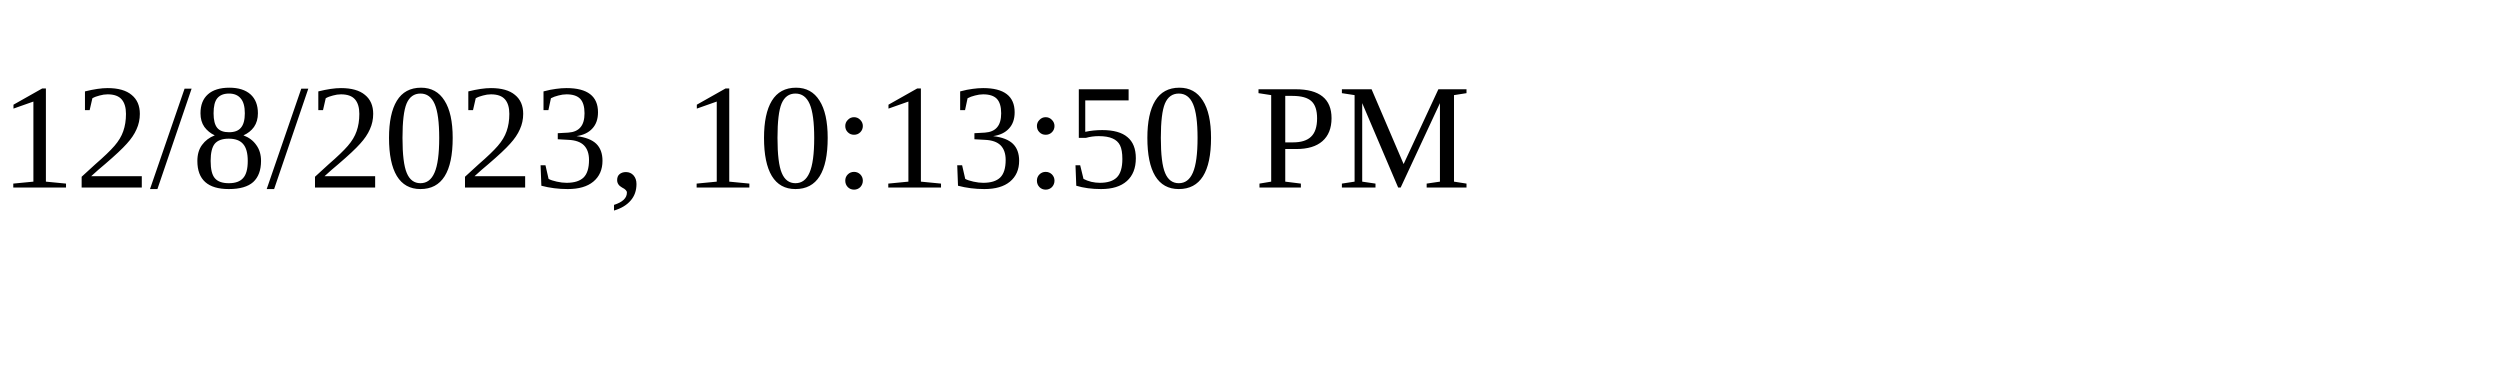
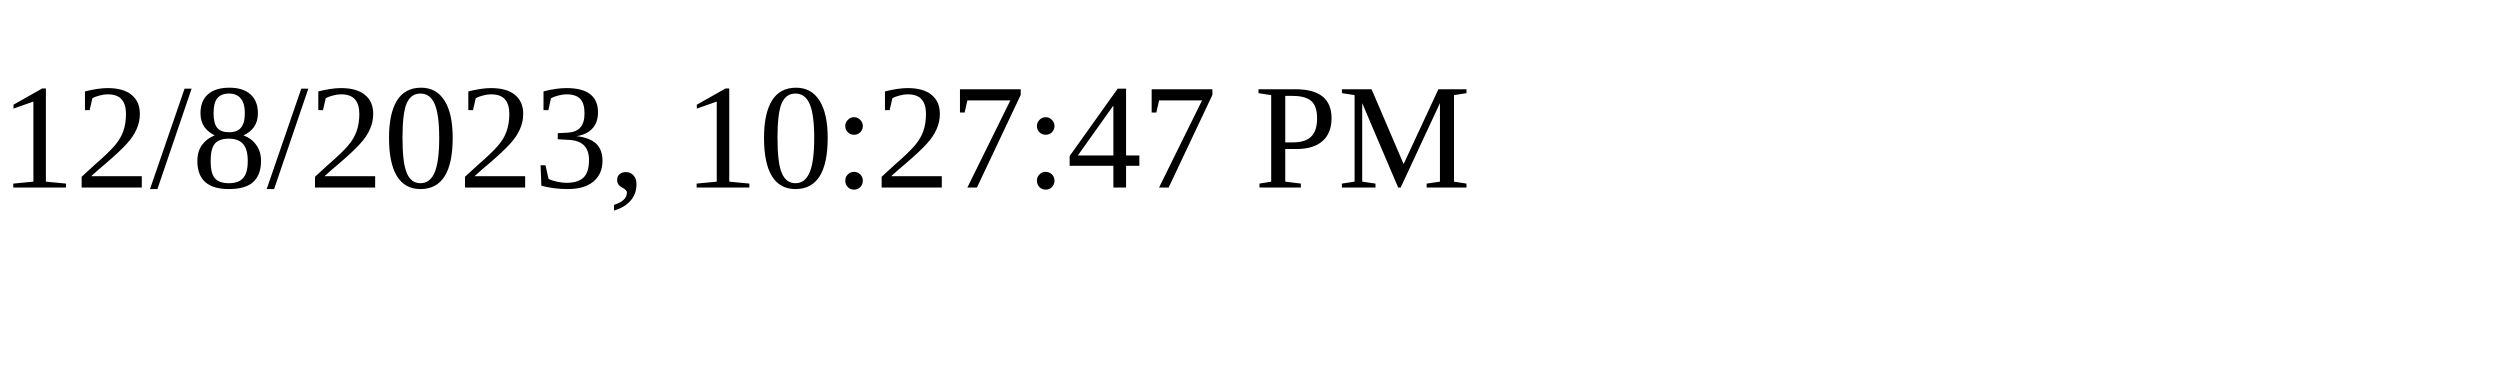
<svg xmlns="http://www.w3.org/2000/svg" height="30" width="200">
-   <text x="0" y="15">12/8/2023, 10:13:50 PM</text>
+   <text x="0" y="15">12/8/2023, 10:27:47 PM</text>
</svg>
